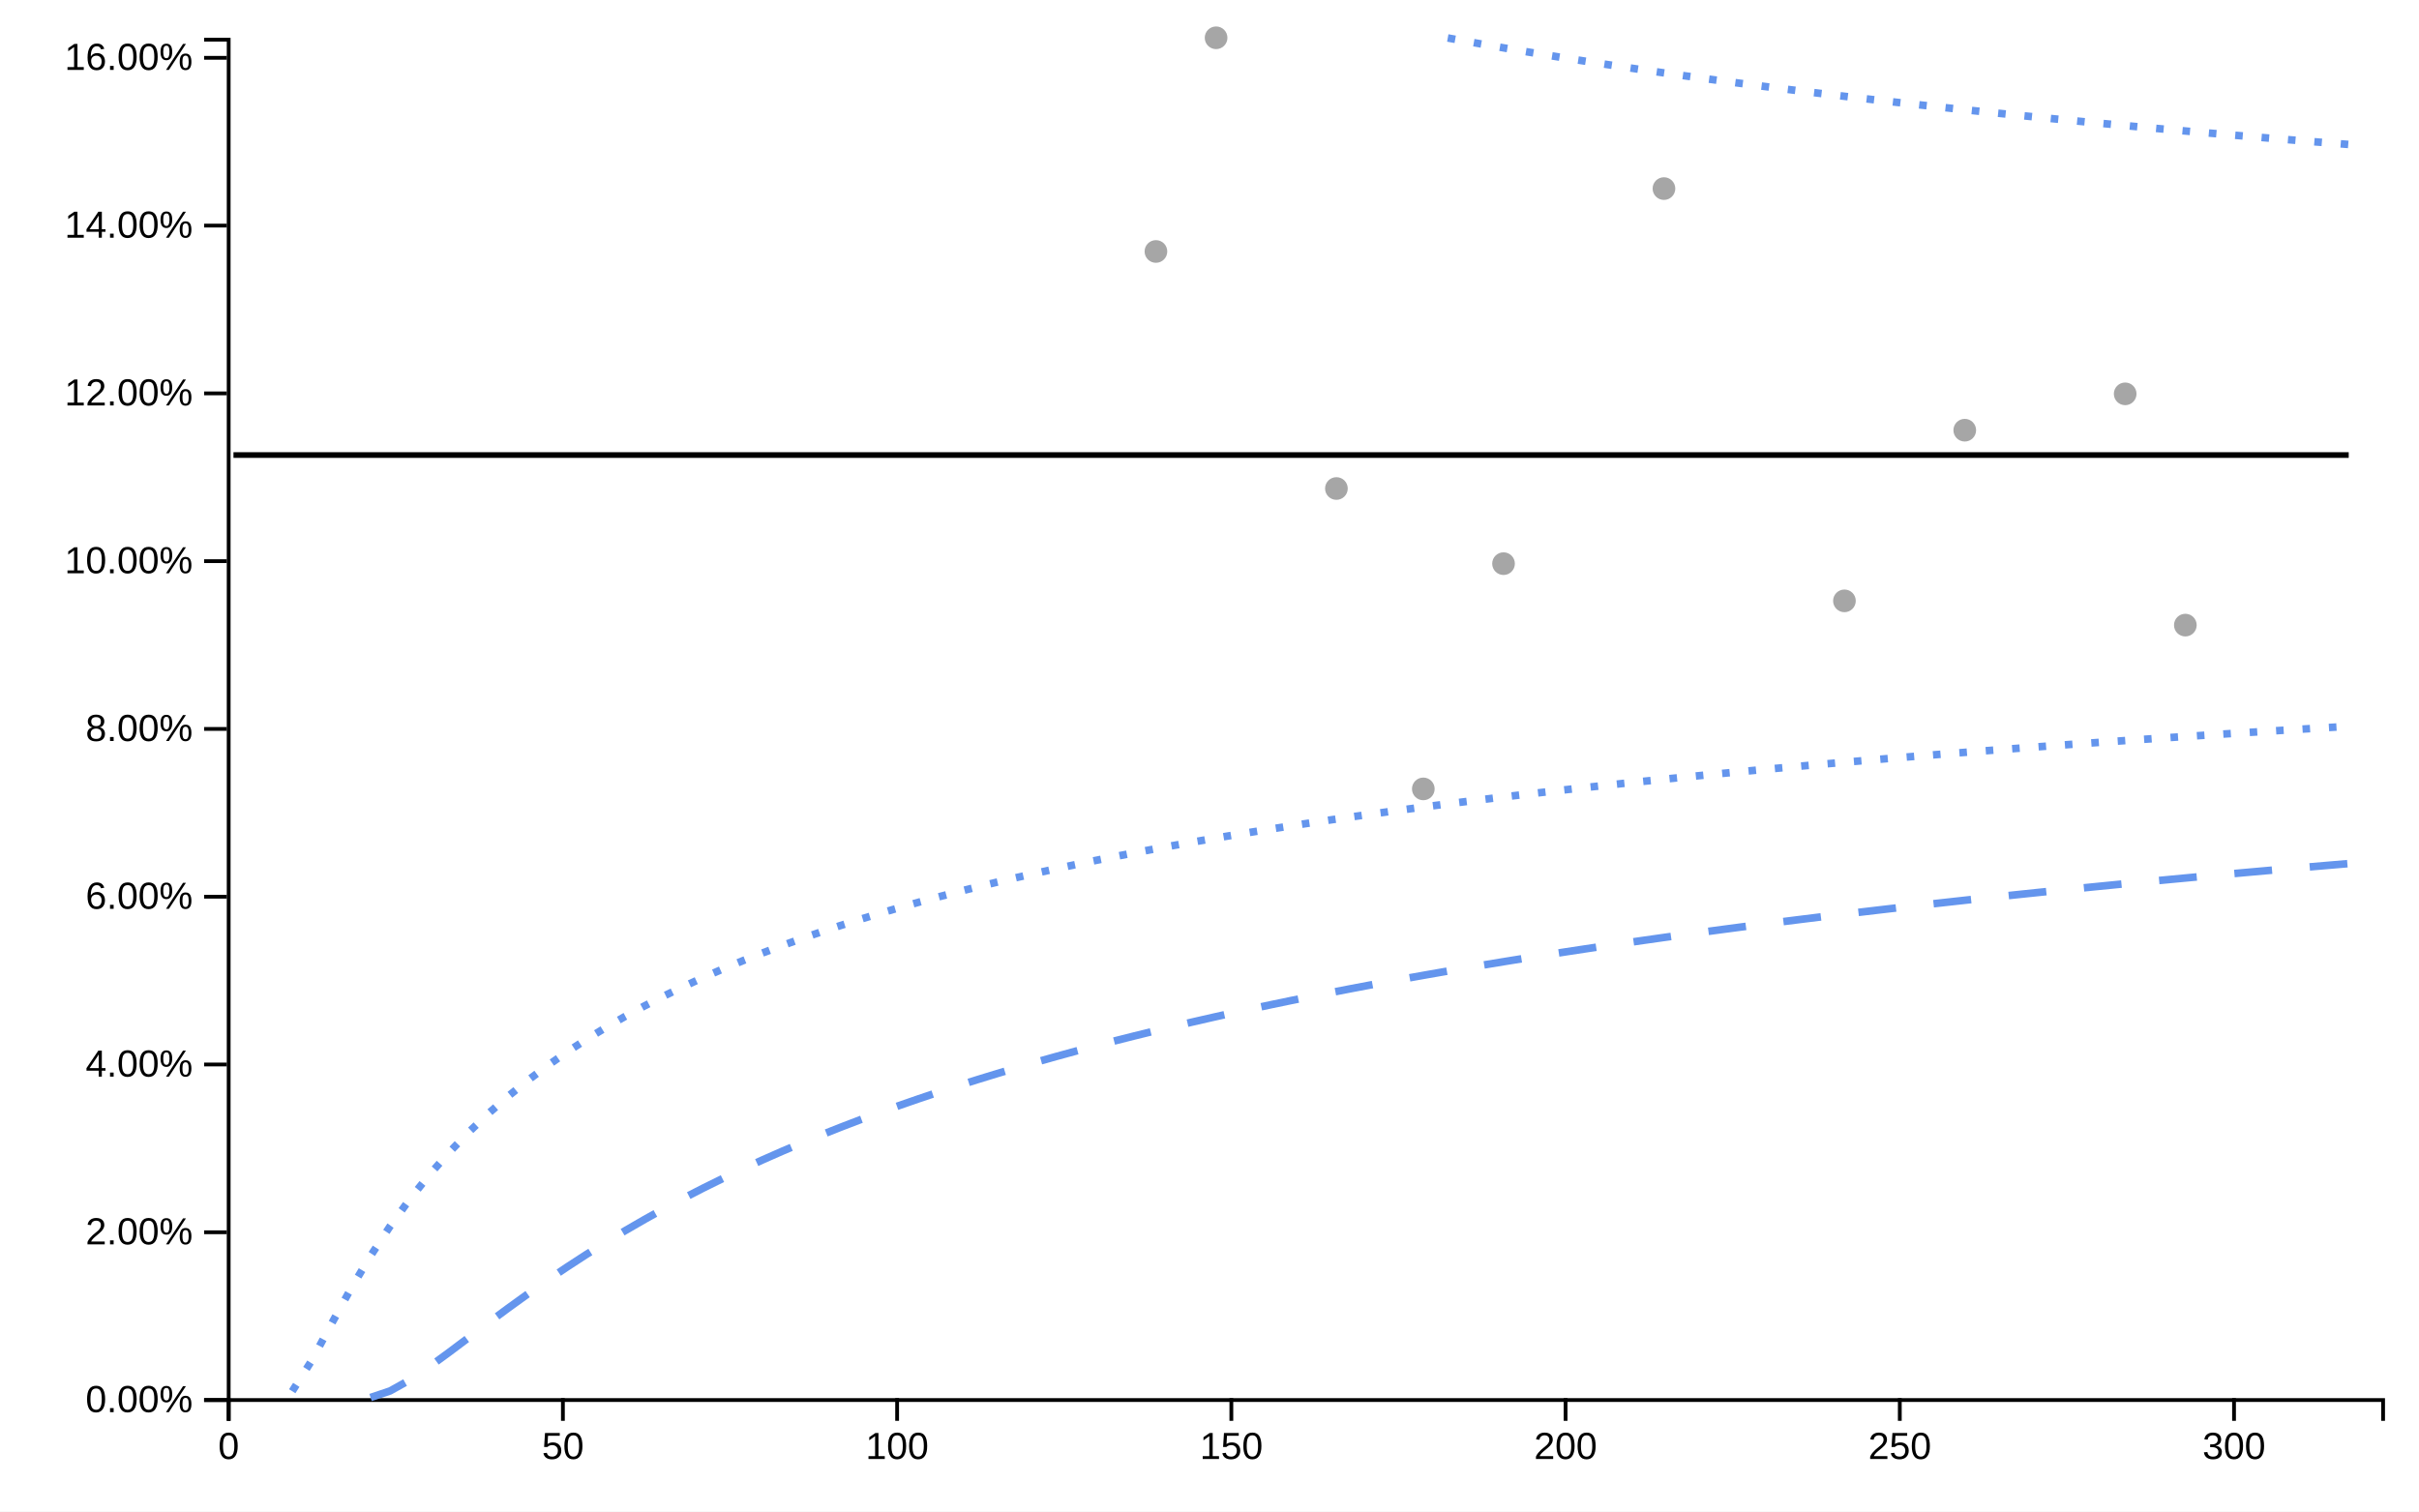
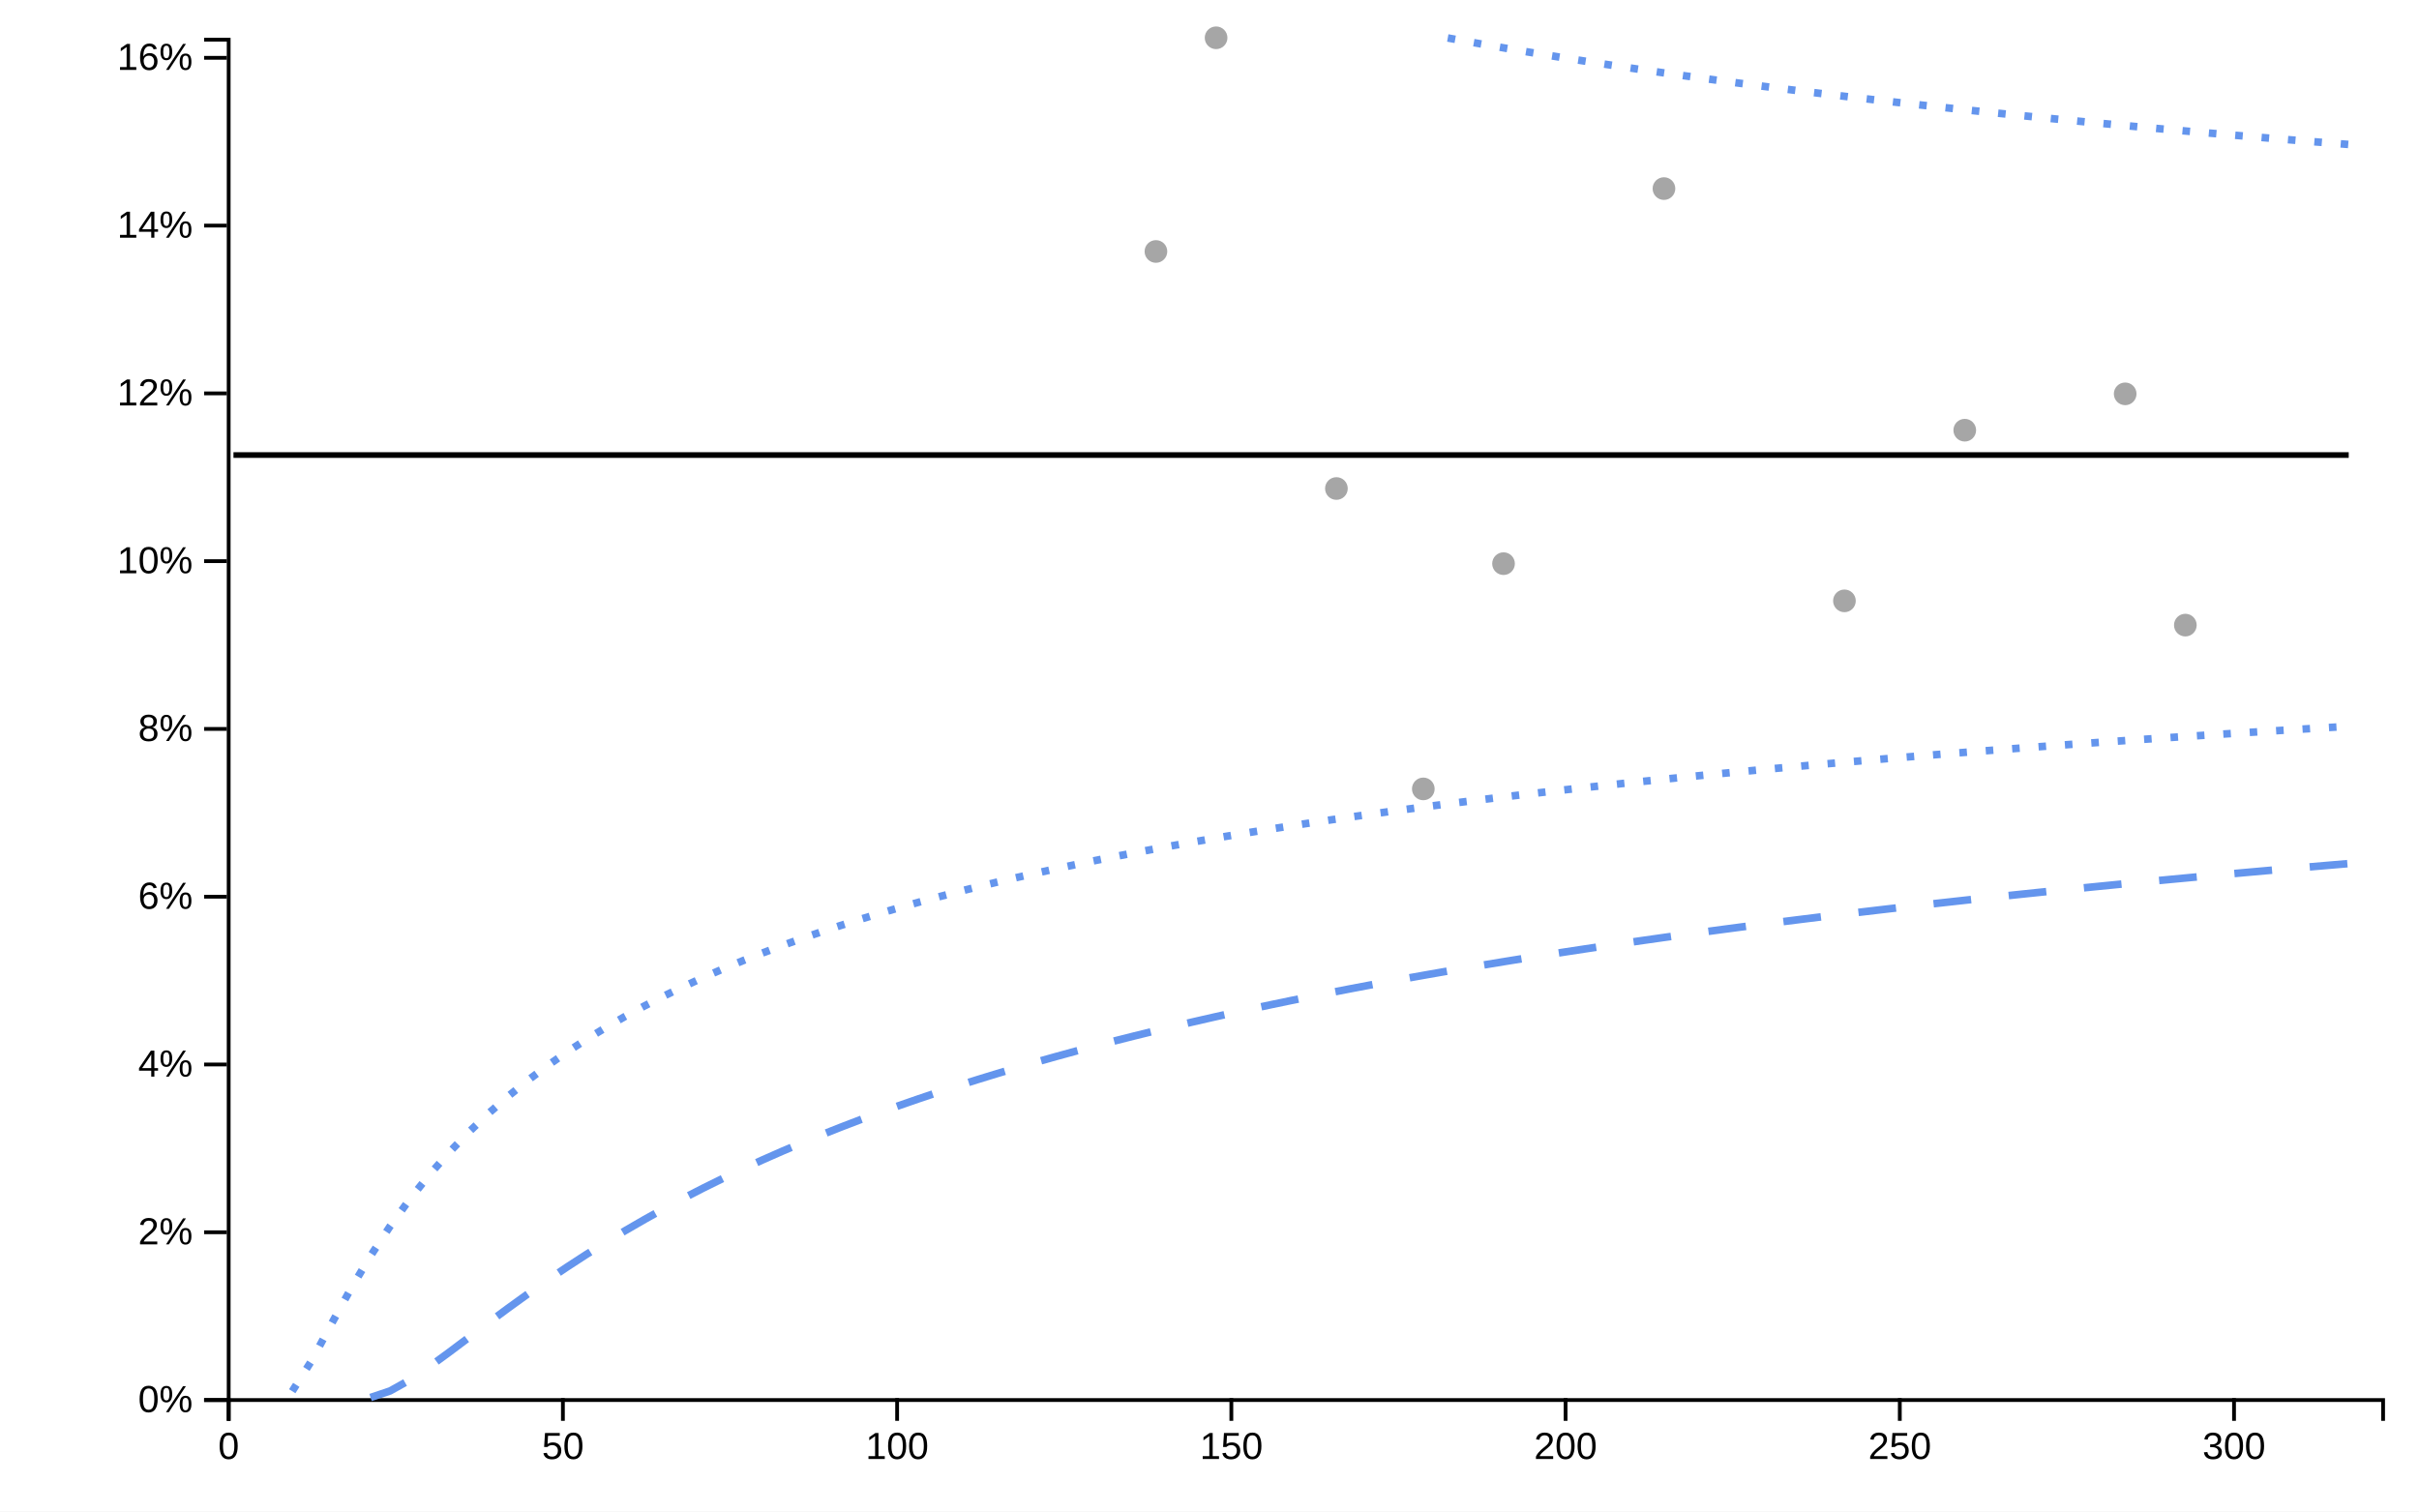
<svg xmlns="http://www.w3.org/2000/svg" viewBox="0 0 640 400" width="640px" height="400px">
  <rect x="0" y="0" width="100%" height="100%" fill="white" />
  <line style="stroke-opacity:0" class="ttip-line-x" x1="0" x2="0" y1="10" y2="370" stroke-width="1px" stroke="black" />
  <line style="stroke-opacity:0" class="ttip-line-y" x1="60" x2="630" y1="0" y2="0" stroke-width="1px" stroke="black" />
  <g class="xaxisgroup" fill="none" font-size="10" font-family="sans-serif" text-anchor="middle" color="#000000" transform="translate(0, 370)">
    <g class="xaxislabel">
      <text style="text-anchor:middle;font-size:10px;font-family:'Arial', sans-serif;fill:#000000" x="0" y="0" transform="translate(320, 25)" />
    </g>
    <path class="domain" stroke="currentColor" d="M60.5,6V0.5H630.5V6" />
    <g class="tick" opacity="1" transform="translate(60.5,0)">
      <line stroke="currentColor" y2="6" />
      <text style="font-size:10px;font-family:'Arial', sans-serif;fill:#000000" fill="currentColor" y="9" dy="0.71em" transform="rotate(0)" text-anchor="middle">0</text>
    </g>
    <g class="tick" opacity="1" transform="translate(148.9269,0)">
      <line stroke="currentColor" y2="6" />
      <text style="font-size:10px;font-family:'Arial', sans-serif;fill:#000000" fill="currentColor" y="9" dy="0.71em" transform="rotate(0)" text-anchor="middle">50</text>
    </g>
    <g class="tick" opacity="1" transform="translate(237.3539,0)">
      <line stroke="currentColor" y2="6" />
      <text style="font-size:10px;font-family:'Arial', sans-serif;fill:#000000" fill="currentColor" y="9" dy="0.71em" transform="rotate(0)" text-anchor="middle">100</text>
    </g>
    <g class="tick" opacity="1" transform="translate(325.7808,0)">
      <line stroke="currentColor" y2="6" />
      <text style="font-size:10px;font-family:'Arial', sans-serif;fill:#000000" fill="currentColor" y="9" dy="0.71em" transform="rotate(0)" text-anchor="middle">150</text>
    </g>
    <g class="tick" opacity="1" transform="translate(414.2077,0)">
      <line stroke="currentColor" y2="6" />
      <text style="font-size:10px;font-family:'Arial', sans-serif;fill:#000000" fill="currentColor" y="9" dy="0.71em" transform="rotate(0)" text-anchor="middle">200</text>
    </g>
    <g class="tick" opacity="1" transform="translate(502.6347,0)">
      <line stroke="currentColor" y2="6" />
      <text style="font-size:10px;font-family:'Arial', sans-serif;fill:#000000" fill="currentColor" y="9" dy="0.71em" transform="rotate(0)" text-anchor="middle">250</text>
    </g>
    <g class="tick" opacity="1" transform="translate(591.0616,0)">
      <line stroke="currentColor" y2="6" />
      <text style="font-size:10px;font-family:'Arial', sans-serif;fill:#000000" fill="currentColor" y="9" dy="0.71em" transform="rotate(0)" text-anchor="middle">300</text>
    </g>
  </g>
  <g class="yaxisgroup" fill="none" font-size="10" font-family="sans-serif" text-anchor="end" color="#000000" transform="translate(60, 0)">
    <g class="yaxislabel">
      <text style="text-anchor:middle;font-size:10px;font-family:'Arial', sans-serif;fill:#000000" x="-45" y="200" transform="rotate(-90, -45, 200)" />
    </g>
    <path class="domain" stroke="currentColor" d="M-6,370.5H0.5V10.5H-6" />
    <g class="tick" opacity="1" transform="translate(0,370.5)">
      <line stroke="currentColor" x2="-6" />
-       <text style="text-anchor:right;font-size:10px;font-family:'Arial', sans-serif;fill:#000000" fill="currentColor" x="-9" dy="0.32em" transform="rotate(0)">0.00%</text>
+       <text style="text-anchor:right;font-size:10px;font-family:'Arial', sans-serif;fill:#000000" fill="currentColor" x="-9" dy="0.32em" transform="rotate(0)">0%</text>
    </g>
    <g class="tick" opacity="1" transform="translate(0,326.1)">
      <line stroke="currentColor" x2="-6" />
-       <text style="text-anchor:right;font-size:10px;font-family:'Arial', sans-serif;fill:#000000" fill="currentColor" x="-9" dy="0.32em" transform="rotate(0)">2.00%</text>
+       <text style="text-anchor:right;font-size:10px;font-family:'Arial', sans-serif;fill:#000000" fill="currentColor" x="-9" dy="0.32em" transform="rotate(0)">2%</text>
    </g>
    <g class="tick" opacity="1" transform="translate(0,281.7)">
      <line stroke="currentColor" x2="-6" />
-       <text style="text-anchor:right;font-size:10px;font-family:'Arial', sans-serif;fill:#000000" fill="currentColor" x="-9" dy="0.32em" transform="rotate(0)">4.00%</text>
+       <text style="text-anchor:right;font-size:10px;font-family:'Arial', sans-serif;fill:#000000" fill="currentColor" x="-9" dy="0.32em" transform="rotate(0)">4%</text>
    </g>
    <g class="tick" opacity="1" transform="translate(0,237.3)">
      <line stroke="currentColor" x2="-6" />
-       <text style="text-anchor:right;font-size:10px;font-family:'Arial', sans-serif;fill:#000000" fill="currentColor" x="-9" dy="0.32em" transform="rotate(0)">6.00%</text>
+       <text style="text-anchor:right;font-size:10px;font-family:'Arial', sans-serif;fill:#000000" fill="currentColor" x="-9" dy="0.32em" transform="rotate(0)">6%</text>
    </g>
    <g class="tick" opacity="1" transform="translate(0,192.9)">
      <line stroke="currentColor" x2="-6" />
-       <text style="text-anchor:right;font-size:10px;font-family:'Arial', sans-serif;fill:#000000" fill="currentColor" x="-9" dy="0.32em" transform="rotate(0)">8.00%</text>
+       <text style="text-anchor:right;font-size:10px;font-family:'Arial', sans-serif;fill:#000000" fill="currentColor" x="-9" dy="0.32em" transform="rotate(0)">8%</text>
    </g>
    <g class="tick" opacity="1" transform="translate(0,148.5)">
      <line stroke="currentColor" x2="-6" />
-       <text style="text-anchor:right;font-size:10px;font-family:'Arial', sans-serif;fill:#000000" fill="currentColor" x="-9" dy="0.32em" transform="rotate(0)">10.00%</text>
+       <text style="text-anchor:right;font-size:10px;font-family:'Arial', sans-serif;fill:#000000" fill="currentColor" x="-9" dy="0.32em" transform="rotate(0)">10%</text>
    </g>
    <g class="tick" opacity="1" transform="translate(0,104.1)">
      <line stroke="currentColor" x2="-6" />
-       <text style="text-anchor:right;font-size:10px;font-family:'Arial', sans-serif;fill:#000000" fill="currentColor" x="-9" dy="0.32em" transform="rotate(0)">12.00%</text>
+       <text style="text-anchor:right;font-size:10px;font-family:'Arial', sans-serif;fill:#000000" fill="currentColor" x="-9" dy="0.32em" transform="rotate(0)">12%</text>
    </g>
    <g class="tick" opacity="1" transform="translate(0,59.7)">
      <line stroke="currentColor" x2="-6" />
-       <text style="text-anchor:right;font-size:10px;font-family:'Arial', sans-serif;fill:#000000" fill="currentColor" x="-9" dy="0.32em" transform="rotate(0)">14.00%</text>
+       <text style="text-anchor:right;font-size:10px;font-family:'Arial', sans-serif;fill:#000000" fill="currentColor" x="-9" dy="0.32em" transform="rotate(0)">14%</text>
    </g>
    <g class="tick" opacity="1" transform="translate(0,15.3)">
      <line stroke="currentColor" x2="-6" />
-       <text style="text-anchor:right;font-size:10px;font-family:'Arial', sans-serif;fill:#000000" fill="currentColor" x="-9" dy="0.32em" transform="rotate(0)">16.00%</text>
+       <text style="text-anchor:right;font-size:10px;font-family:'Arial', sans-serif;fill:#000000" fill="currentColor" x="-9" dy="0.32em" transform="rotate(0)">16%</text>
    </g>
  </g>
  <g class="linesgroup">
    <path style="stroke-opacity:1" d="M61.769,120.42L66.95,120.42L72.132,120.42L77.314,120.42L82.496,120.42L87.678,120.42L92.859,120.42L98.041,120.42L103.223,120.42L108.405,120.42L113.587,120.42L118.769,120.42L123.95,120.42L129.132,120.42L134.314,120.42L139.496,120.42L144.678,120.42L149.859,120.42L155.041,120.42L160.223,120.42L165.405,120.42L170.587,120.42L175.769,120.42L180.95,120.42L186.132,120.42L191.314,120.42L196.496,120.42L201.678,120.42L206.859,120.42L212.041,120.42L217.223,120.42L222.405,120.42L227.587,120.42L232.769,120.42L237.95,120.42L243.132,120.42L248.314,120.42L253.496,120.42L258.678,120.42L263.859,120.42L269.041,120.42L274.223,120.42L279.405,120.42L284.587,120.42L289.769,120.42L294.95,120.42L300.132,120.42L305.314,120.42L305.827,120.42L310.496,120.42L315.678,120.42L320.859,120.42L321.744,120.42L326.041,120.42L331.223,120.42L336.405,120.42L341.587,120.42L346.769,120.42L351.95,120.42L353.577,120.42L357.132,120.42L362.314,120.42L367.496,120.42L372.678,120.42L376.568,120.42L377.859,120.42L383.041,120.42L388.223,120.42L393.405,120.42L397.791,120.42L398.587,120.42L403.769,120.42L408.95,120.42L414.132,120.42L419.314,120.42L424.496,120.42L429.678,120.42L434.859,120.42L440.041,120.42L440.236,120.42L445.223,120.42L450.405,120.42L455.587,120.42L460.769,120.42L465.95,120.42L471.132,120.42L476.314,120.42L481.496,120.42L486.678,120.42L487.986,120.42L491.859,120.42L497.041,120.42L502.223,120.42L507.405,120.42L512.587,120.42L517.769,120.42L519.82,120.42L522.95,120.42L528.132,120.42L533.314,120.42L538.496,120.42L543.678,120.42L548.859,120.42L554.041,120.42L559.223,120.42L562.265,120.42L564.405,120.42L569.587,120.42L574.769,120.42L578.182,120.42L579.95,120.42L585.132,120.42L590.314,120.42L595.496,120.42L600.678,120.42L605.859,120.42L611.041,120.42L616.223,120.42L621.405,120.42" fill="none" stroke="#000000" stroke-width="1.5" stroke-dasharray="10 0" />
    <path style="stroke-opacity:1" d="M98.041,369.829L103.223,368.085L108.405,365.187L113.587,361.69L118.769,357.904L123.95,354.01L129.132,350.114L134.314,346.277L139.496,342.535L144.678,338.908L149.859,335.407L155.041,332.035L160.223,328.792L165.405,325.674L170.587,322.679L175.769,319.801L180.95,317.035L186.132,314.376L191.314,311.817L196.496,309.355L201.678,306.983L206.859,304.698L212.041,302.494L217.223,300.366L222.405,298.312L227.587,296.327L232.769,294.408L237.95,292.551L243.132,290.753L248.314,289.01L253.496,287.322L258.678,285.684L263.859,284.094L269.041,282.55L274.223,281.051L279.405,279.593L284.587,278.175L289.769,276.795L294.95,275.452L300.132,274.144L305.314,272.869L305.827,272.745L310.496,271.627L315.678,270.415L320.859,269.233L321.744,269.034L326.041,268.079L331.223,266.952L336.405,265.852L341.587,264.777L346.769,263.726L351.95,262.698L353.577,262.38L357.132,261.693L362.314,260.709L367.496,259.747L372.678,258.804L376.568,258.11L377.859,257.882L383.041,256.977L388.223,256.092L393.405,255.223L397.791,254.501L398.587,254.372L403.769,253.537L408.95,252.718L414.132,251.914L419.314,251.126L424.496,250.352L429.678,249.592L434.859,248.845L440.041,248.112L440.236,248.085L445.223,247.392L450.405,246.684L455.587,245.988L460.769,245.304L465.95,244.631L471.132,243.969L476.314,243.318L481.496,242.678L486.678,242.048L487.986,241.891L491.859,241.428L497.041,240.818L502.223,240.217L507.405,239.625L512.587,239.042L517.769,238.468L519.82,238.243L522.95,237.902L528.132,237.345L533.314,236.796L538.496,236.255L543.678,235.721L548.859,235.195L554.041,234.677L559.223,234.165L562.265,233.868L564.405,233.661L569.587,233.163L574.769,232.672L578.182,232.353L579.95,232.188L585.132,231.71L590.314,231.238L595.496,230.773L600.678,230.313L605.859,229.86L611.041,229.412L616.223,228.97L621.405,228.533" fill="none" stroke="#6495ED" stroke-width="2" stroke-dasharray="10 10" />
    <path style="stroke-opacity:1" fill="none" stroke="#6495ED" stroke-width="2" stroke-dasharray="10 10" />
    <path style="stroke-opacity:1" d="M77.314,368.17L82.496,360.006L87.678,350.359L92.859,340.987L98.041,332.338L103.223,324.479L108.405,317.36L113.587,310.905L118.769,305.03L123.95,299.664L129.132,294.741L134.314,290.207L139.496,286.014L144.678,282.124L149.859,278.501L155.041,275.117L160.223,271.948L165.405,268.97L170.587,266.167L175.769,263.521L180.95,261.019L186.132,258.647L191.314,256.395L196.496,254.253L201.678,252.213L206.859,250.265L212.041,248.405L217.223,246.624L222.405,244.918L227.587,243.282L232.769,241.711L237.95,240.2L243.132,238.746L248.314,237.345L253.496,235.994L258.678,234.691L263.859,233.432L269.041,232.215L274.223,231.038L279.405,229.898L284.587,228.794L289.769,227.723L294.95,226.685L300.132,225.677L305.314,224.698L305.827,224.602L310.496,223.746L315.678,222.821L320.859,221.921L321.744,221.77L326.041,221.045L331.223,220.192L336.405,219.361L341.587,218.551L346.769,217.761L351.95,216.99L353.577,216.752L357.132,216.238L362.314,215.503L367.496,214.786L372.678,214.085L376.568,213.569L377.859,213.4L383.041,212.73L388.223,212.075L393.405,211.434L397.791,210.902L398.587,210.806L403.769,210.192L408.95,209.59L414.132,209.001L419.314,208.423L424.496,207.857L429.678,207.302L434.859,206.758L440.041,206.224L440.236,206.204L445.223,205.7L450.405,205.185L455.587,204.68L460.769,204.185L465.95,203.698L471.132,203.22L476.314,202.75L481.496,202.288L486.678,201.834L487.986,201.72L491.859,201.388L497.041,200.949L502.223,200.517L507.405,200.092L512.587,199.675L517.769,199.264L519.82,199.103L522.95,198.859L528.132,198.461L533.314,198.068L538.496,197.682L543.678,197.302L548.859,196.927L554.041,196.558L559.223,196.194L562.265,195.983L564.405,195.836L569.587,195.483L574.769,195.134L578.182,194.908L579.95,194.791L585.132,194.452L590.314,194.119L595.496,193.789L600.678,193.464L605.859,193.144L611.041,192.828L616.223,192.516L621.405,192.208" fill="none" stroke="#6495ED" stroke-width="2" stroke-dasharray="2 5" />
    <path style="stroke-opacity:1" d="M383.041,10.047L388.223,10.987L393.405,11.904L397.791,12.663L398.587,12.799L403.769,13.673L408.95,14.526L414.132,15.36L419.314,16.175L424.496,16.971L429.678,17.751L434.859,18.513L440.041,19.259L440.236,19.287L445.223,19.989L450.405,20.704L455.587,21.405L460.769,22.091L465.95,22.764L471.132,23.423L476.314,24.069L481.496,24.703L486.678,25.325L487.986,25.48L491.859,25.935L497.041,26.534L502.223,27.122L507.405,27.7L512.587,28.267L517.769,28.824L519.82,29.041L522.95,29.371L528.132,29.908L533.314,30.437L538.496,30.957L543.678,31.468L548.859,31.97L554.041,32.464L559.223,32.951L562.265,33.232L564.405,33.429L569.587,33.9L574.769,34.363L578.182,34.665L579.95,34.82L585.132,35.269L590.314,35.711L595.496,36.147L600.678,36.576L605.859,36.999L611.041,37.416L616.223,37.826L621.405,38.231" fill="none" stroke="#6495ED" stroke-width="2" stroke-dasharray="2 5" />
    <text x="621.405" y="120.42" fill="#000000" font-size="10px" font-family="'Arial', sans-serif" text-anchor="start" dx="10px" dy="0px" />
    <text x="621.405" y="228.533" fill="#000000" font-size="10px" font-family="'Arial', sans-serif" text-anchor="start" dx="10px" dy="0px" />
    <text x="621.405" y="-13.511" fill="#000000" font-size="10px" font-family="'Arial', sans-serif" text-anchor="start" dx="10px" dy="0px" />
    <text x="621.405" y="192.208" fill="#000000" font-size="10px" font-family="'Arial', sans-serif" text-anchor="start" dx="10px" dy="0px" />
    <text x="621.405" y="38.231" fill="#000000" font-size="10px" font-family="'Arial', sans-serif" text-anchor="start" dx="10px" dy="0px" />
  </g>
  <g class="dotsgroup">
    <g style="fill-opacity:1;stroke-opacity:1" class="dotsgroup-child">
      <path style="fill:#A6A6A6;stroke:#A6A6A6;stroke-width:1" d="M2.5,0A2.5,2.5,0,1,1,-2.5,0A2.5,2.5,0,1,1,2.5,0" transform="translate(321.7437, 10)" />
    </g>
    <g style="fill-opacity:1;stroke-opacity:1" class="dotsgroup-child">
      <path style="fill:#A6A6A6;stroke:#A6A6A6;stroke-width:1" d="M2.5,0A2.5,2.5,0,1,1,-2.5,0A2.5,2.5,0,1,1,2.5,0" transform="translate(440.2358, 49.90698)" />
    </g>
    <g style="fill-opacity:1;stroke-opacity:1" class="dotsgroup-child">
      <path style="fill:#A6A6A6;stroke:#A6A6A6;stroke-width:1" d="M2.5,0A2.5,2.5,0,1,1,-2.5,0A2.5,2.5,0,1,1,2.5,0" transform="translate(487.9863, 159.0083)" />
    </g>
    <g style="fill-opacity:1;stroke-opacity:1" class="dotsgroup-child">
      <path style="fill:#A6A6A6;stroke:#A6A6A6;stroke-width:1" d="M2.5,0A2.5,2.5,0,1,1,-2.5,0A2.5,2.5,0,1,1,2.5,0" transform="translate(376.5684, 208.7709)" />
    </g>
    <g style="fill-opacity:1;stroke-opacity:1" class="dotsgroup-child">
      <path style="fill:#A6A6A6;stroke:#A6A6A6;stroke-width:1" d="M2.5,0A2.5,2.5,0,1,1,-2.5,0A2.5,2.5,0,1,1,2.5,0" transform="translate(519.82, 113.8462)" />
    </g>
    <g style="fill-opacity:1;stroke-opacity:1" class="dotsgroup-child">
      <path style="fill:#A6A6A6;stroke:#A6A6A6;stroke-width:1" d="M2.5,0A2.5,2.5,0,1,1,-2.5,0A2.5,2.5,0,1,1,2.5,0" transform="translate(397.7909, 149.1623)" />
    </g>
    <g style="fill-opacity:1;stroke-opacity:1" class="dotsgroup-child">
      <path style="fill:#A6A6A6;stroke:#A6A6A6;stroke-width:1" d="M2.5,0A2.5,2.5,0,1,1,-2.5,0A2.5,2.5,0,1,1,2.5,0" transform="translate(305.8269, 66.54676)" />
    </g>
    <g style="fill-opacity:1;stroke-opacity:1" class="dotsgroup-child">
      <path style="fill:#A6A6A6;stroke:#A6A6A6;stroke-width:1" d="M2.5,0A2.5,2.5,0,1,1,-2.5,0A2.5,2.5,0,1,1,2.5,0" transform="translate(578.1818, 165.4266)" />
    </g>
    <g style="fill-opacity:1;stroke-opacity:1" class="dotsgroup-child">
      <path style="fill:#A6A6A6;stroke:#A6A6A6;stroke-width:1" d="M2.5,0A2.5,2.5,0,1,1,-2.5,0A2.5,2.5,0,1,1,2.5,0" transform="translate(353.5774, 129.2771)" />
    </g>
    <g style="fill-opacity:1;stroke-opacity:1" class="dotsgroup-child">
      <path style="fill:#A6A6A6;stroke:#A6A6A6;stroke-width:1" d="M2.5,0A2.5,2.5,0,1,1,-2.5,0A2.5,2.5,0,1,1,2.5,0" transform="translate(562.265, 104.2254)" />
    </g>
  </g>
</svg>
